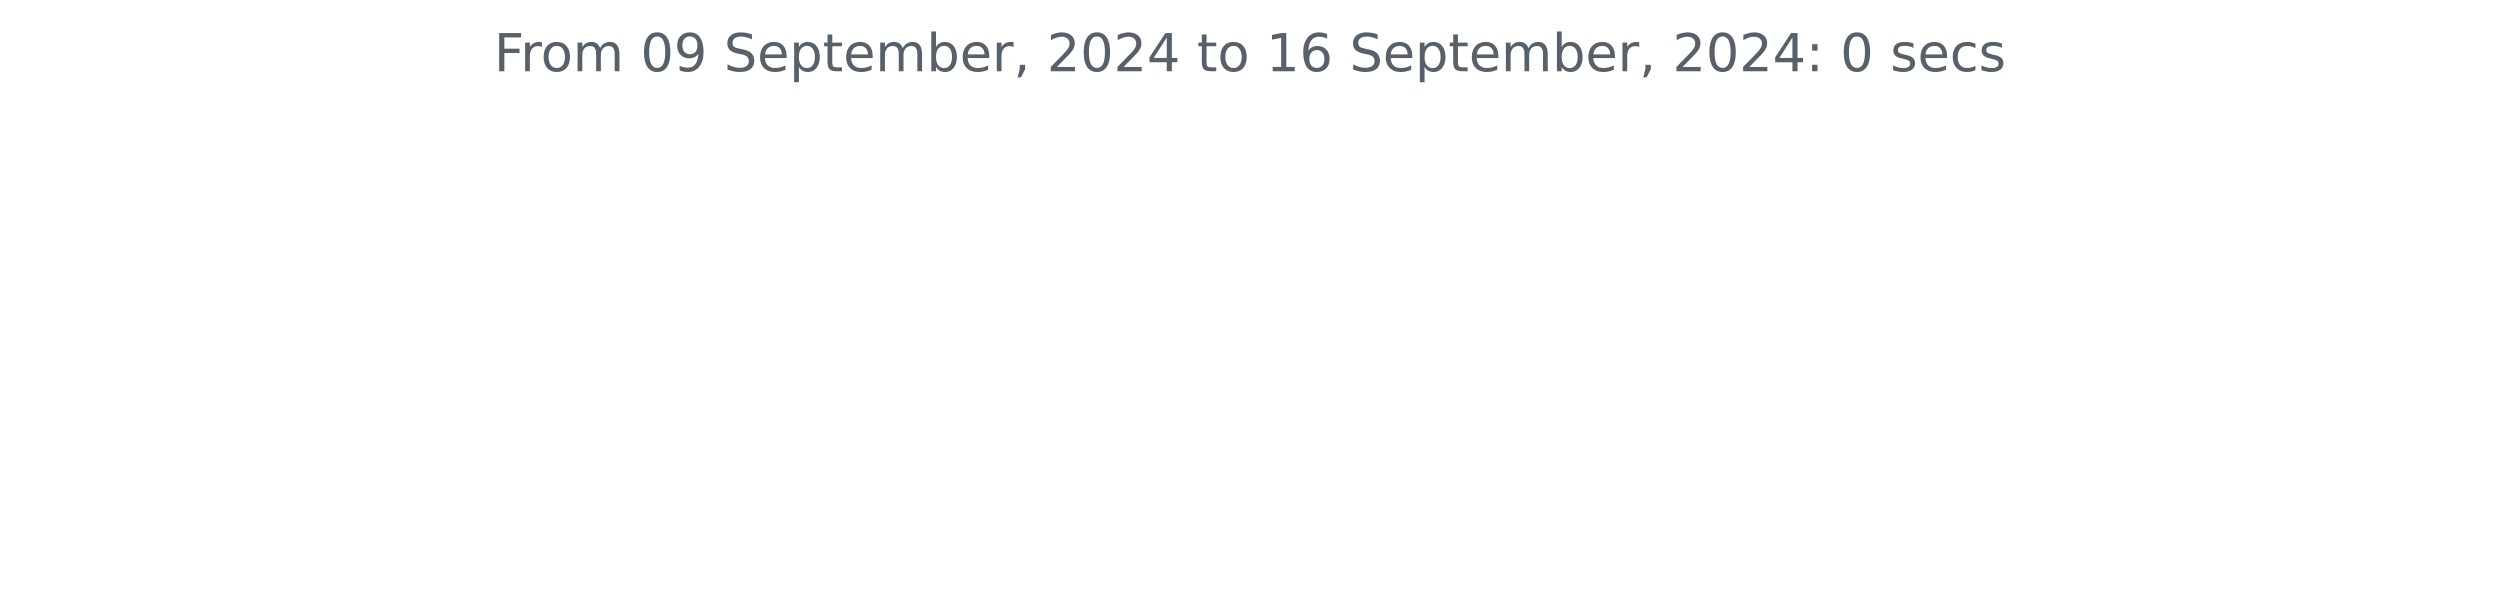
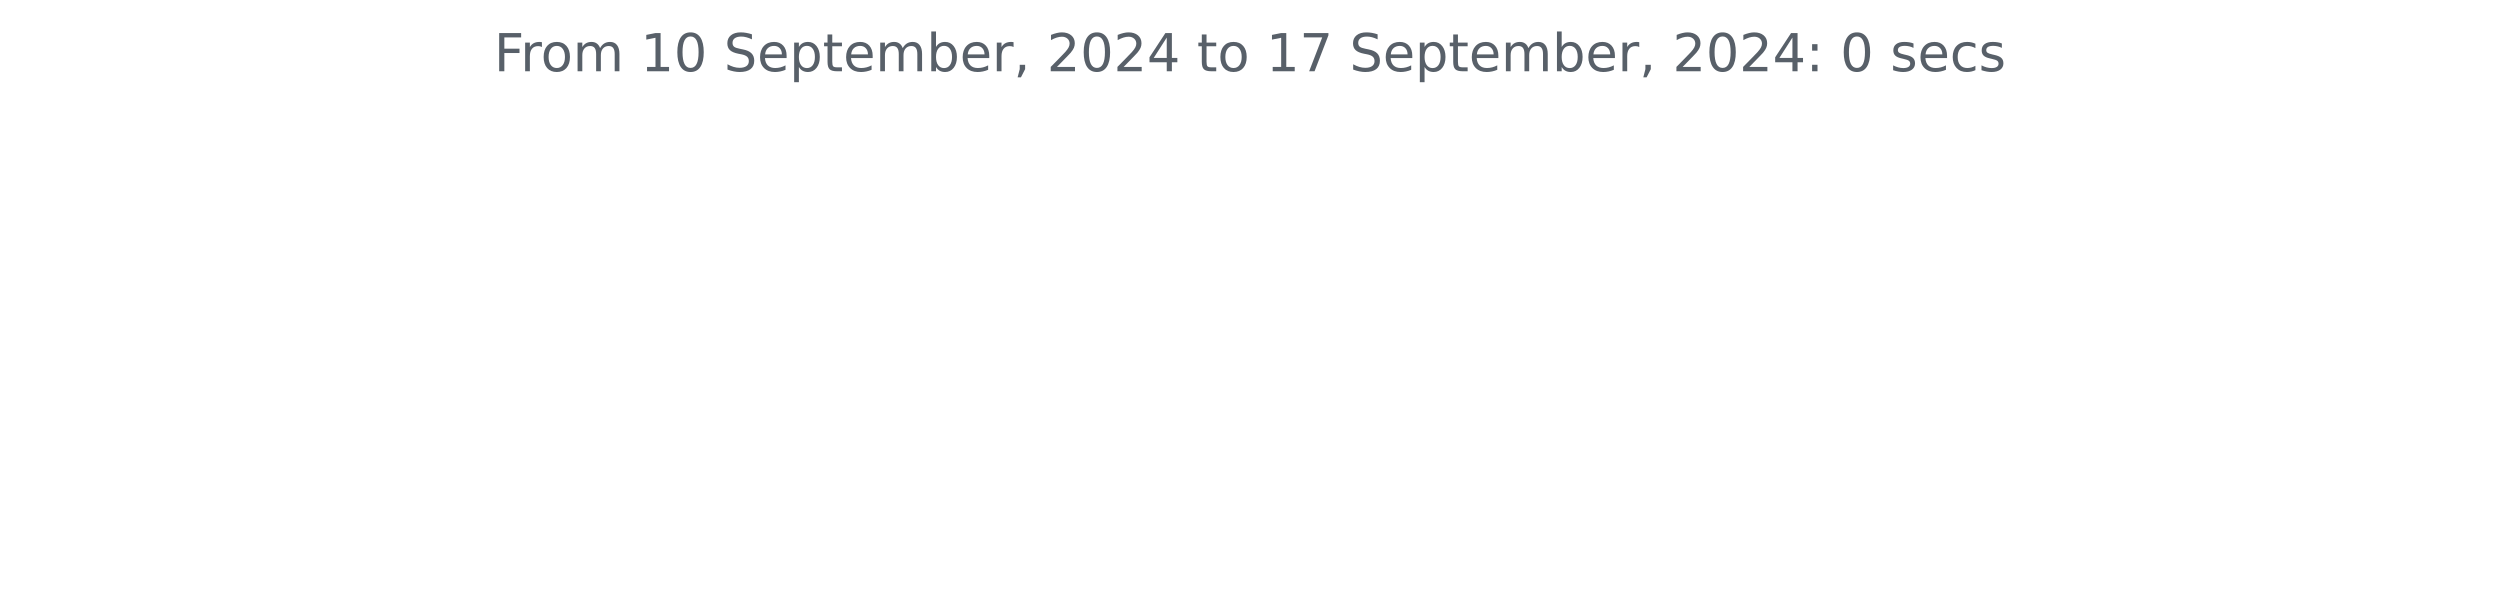
<svg xmlns="http://www.w3.org/2000/svg" xmlns:xlink="http://www.w3.org/1999/xlink" width="572.4pt" height="140.398pt" viewBox="0 0 572.4 140.398" version="1.1">
  <defs>
    <style type="text/css">*{stroke-linejoin: round; stroke-linecap: butt}</style>
  </defs>
  <g id="figure_1">
    <g id="patch_1">
      <path d="M 0 140.398  L 572.4 140.398  L 572.4 0  L 0 0  L 0 140.398  z " style="fill: none" />
    </g>
    <g id="axes_1">
      <g id="matplotlib.axis_1" />
      <g id="matplotlib.axis_2" />
      <g id="text_1">
        <g style="fill: #586069" transform="translate(113.115 16.31812) scale(0.12 -0.12)">
          <defs>
            <path id="DejaVuSans-46" d="M 628 4666  L 3309 4666  L 3309 4134  L 1259 4134  L 1259 2759  L 3109 2759  L 3109 2228  L 1259 2228  L 1259 0  L 628 0  L 628 4666  z " transform="scale(0.015625)" />
            <path id="DejaVuSans-72" d="M 2631 2963  Q 2534 3019 2420 3045  Q 2306 3072 2169 3072  Q 1681 3072 1420 2755  Q 1159 2438 1159 1844  L 1159 0  L 581 0  L 581 3500  L 1159 3500  L 1159 2956  Q 1341 3275 1631 3429  Q 1922 3584 2338 3584  Q 2397 3584 2469 3576  Q 2541 3569 2628 3553  L 2631 2963  z " transform="scale(0.015625)" />
            <path id="DejaVuSans-6f" d="M 1959 3097  Q 1497 3097 1228 2736  Q 959 2375 959 1747  Q 959 1119 1226 758  Q 1494 397 1959 397  Q 2419 397 2687 759  Q 2956 1122 2956 1747  Q 2956 2369 2687 2733  Q 2419 3097 1959 3097  z M 1959 3584  Q 2709 3584 3137 3096  Q 3566 2609 3566 1747  Q 3566 888 3137 398  Q 2709 -91 1959 -91  Q 1206 -91 779 398  Q 353 888 353 1747  Q 353 2609 779 3096  Q 1206 3584 1959 3584  z " transform="scale(0.015625)" />
            <path id="DejaVuSans-6d" d="M 3328 2828  Q 3544 3216 3844 3400  Q 4144 3584 4550 3584  Q 5097 3584 5394 3201  Q 5691 2819 5691 2113  L 5691 0  L 5113 0  L 5113 2094  Q 5113 2597 4934 2840  Q 4756 3084 4391 3084  Q 3944 3084 3684 2787  Q 3425 2491 3425 1978  L 3425 0  L 2847 0  L 2847 2094  Q 2847 2600 2669 2842  Q 2491 3084 2119 3084  Q 1678 3084 1418 2786  Q 1159 2488 1159 1978  L 1159 0  L 581 0  L 581 3500  L 1159 3500  L 1159 2956  Q 1356 3278 1631 3431  Q 1906 3584 2284 3584  Q 2666 3584 2933 3390  Q 3200 3197 3328 2828  z " transform="scale(0.015625)" />
            <path id="DejaVuSans-20" transform="scale(0.015625)" />
+             <path id="DejaVuSans-31" d="M 794 531  L 1825 531  L 1825 4091  L 703 3866  L 703 4441  L 1819 4666  L 2450 4666  L 2450 531  L 3481 531  L 3481 0  L 794 0  L 794 531  z " transform="scale(0.015625)" />
            <path id="DejaVuSans-30" d="M 2034 4250  Q 1547 4250 1301 3770  Q 1056 3291 1056 2328  Q 1056 1369 1301 889  Q 1547 409 2034 409  Q 2525 409 2770 889  Q 3016 1369 3016 2328  Q 3016 3291 2770 3770  Q 2525 4250 2034 4250  z M 2034 4750  Q 2819 4750 3233 4129  Q 3647 3509 3647 2328  Q 3647 1150 3233 529  Q 2819 -91 2034 -91  Q 1250 -91 836 529  Q 422 1150 422 2328  Q 422 3509 836 4129  Q 1250 4750 2034 4750  z " transform="scale(0.015625)" />
-             <path id="DejaVuSans-39" d="M 703 97  L 703 672  Q 941 559 1184 500  Q 1428 441 1663 441  Q 2288 441 2617 861  Q 2947 1281 2994 2138  Q 2813 1869 2534 1725  Q 2256 1581 1919 1581  Q 1219 1581 811 2004  Q 403 2428 403 3163  Q 403 3881 828 4315  Q 1253 4750 1959 4750  Q 2769 4750 3195 4129  Q 3622 3509 3622 2328  Q 3622 1225 3098 567  Q 2575 -91 1691 -91  Q 1453 -91 1209 -44  Q 966 3 703 97  z M 1959 2075  Q 2384 2075 2632 2365  Q 2881 2656 2881 3163  Q 2881 3666 2632 3958  Q 2384 4250 1959 4250  Q 1534 4250 1286 3958  Q 1038 3666 1038 3163  Q 1038 2656 1286 2365  Q 1534 2075 1959 2075  z " transform="scale(0.015625)" />
            <path id="DejaVuSans-53" d="M 3425 4513  L 3425 3897  Q 3066 4069 2747 4153  Q 2428 4238 2131 4238  Q 1616 4238 1336 4038  Q 1056 3838 1056 3469  Q 1056 3159 1242 3001  Q 1428 2844 1947 2747  L 2328 2669  Q 3034 2534 3370 2195  Q 3706 1856 3706 1288  Q 3706 609 3251 259  Q 2797 -91 1919 -91  Q 1588 -91 1214 -16  Q 841 59 441 206  L 441 856  Q 825 641 1194 531  Q 1563 422 1919 422  Q 2459 422 2753 634  Q 3047 847 3047 1241  Q 3047 1584 2836 1778  Q 2625 1972 2144 2069  L 1759 2144  Q 1053 2284 737 2584  Q 422 2884 422 3419  Q 422 4038 858 4394  Q 1294 4750 2059 4750  Q 2388 4750 2728 4690  Q 3069 4631 3425 4513  z " transform="scale(0.015625)" />
            <path id="DejaVuSans-65" d="M 3597 1894  L 3597 1613  L 953 1613  Q 991 1019 1311 708  Q 1631 397 2203 397  Q 2534 397 2845 478  Q 3156 559 3463 722  L 3463 178  Q 3153 47 2828 -22  Q 2503 -91 2169 -91  Q 1331 -91 842 396  Q 353 884 353 1716  Q 353 2575 817 3079  Q 1281 3584 2069 3584  Q 2775 3584 3186 3129  Q 3597 2675 3597 1894  z M 3022 2063  Q 3016 2534 2758 2815  Q 2500 3097 2075 3097  Q 1594 3097 1305 2825  Q 1016 2553 972 2059  L 3022 2063  z " transform="scale(0.015625)" />
            <path id="DejaVuSans-70" d="M 1159 525  L 1159 -1331  L 581 -1331  L 581 3500  L 1159 3500  L 1159 2969  Q 1341 3281 1617 3432  Q 1894 3584 2278 3584  Q 2916 3584 3314 3078  Q 3713 2572 3713 1747  Q 3713 922 3314 415  Q 2916 -91 2278 -91  Q 1894 -91 1617 61  Q 1341 213 1159 525  z M 3116 1747  Q 3116 2381 2855 2742  Q 2594 3103 2138 3103  Q 1681 3103 1420 2742  Q 1159 2381 1159 1747  Q 1159 1113 1420 752  Q 1681 391 2138 391  Q 2594 391 2855 752  Q 3116 1113 3116 1747  z " transform="scale(0.015625)" />
            <path id="DejaVuSans-74" d="M 1172 4494  L 1172 3500  L 2356 3500  L 2356 3053  L 1172 3053  L 1172 1153  Q 1172 725 1289 603  Q 1406 481 1766 481  L 2356 481  L 2356 0  L 1766 0  Q 1100 0 847 248  Q 594 497 594 1153  L 594 3053  L 172 3053  L 172 3500  L 594 3500  L 594 4494  L 1172 4494  z " transform="scale(0.015625)" />
            <path id="DejaVuSans-62" d="M 3116 1747  Q 3116 2381 2855 2742  Q 2594 3103 2138 3103  Q 1681 3103 1420 2742  Q 1159 2381 1159 1747  Q 1159 1113 1420 752  Q 1681 391 2138 391  Q 2594 391 2855 752  Q 3116 1113 3116 1747  z M 1159 2969  Q 1341 3281 1617 3432  Q 1894 3584 2278 3584  Q 2916 3584 3314 3078  Q 3713 2572 3713 1747  Q 3713 922 3314 415  Q 2916 -91 2278 -91  Q 1894 -91 1617 61  Q 1341 213 1159 525  L 1159 0  L 581 0  L 581 4863  L 1159 4863  L 1159 2969  z " transform="scale(0.015625)" />
            <path id="DejaVuSans-2c" d="M 750 794  L 1409 794  L 1409 256  L 897 -744  L 494 -744  L 750 256  L 750 794  z " transform="scale(0.015625)" />
            <path id="DejaVuSans-32" d="M 1228 531  L 3431 531  L 3431 0  L 469 0  L 469 531  Q 828 903 1448 1529  Q 2069 2156 2228 2338  Q 2531 2678 2651 2914  Q 2772 3150 2772 3378  Q 2772 3750 2511 3984  Q 2250 4219 1831 4219  Q 1534 4219 1204 4116  Q 875 4013 500 3803  L 500 4441  Q 881 4594 1212 4672  Q 1544 4750 1819 4750  Q 2544 4750 2975 4387  Q 3406 4025 3406 3419  Q 3406 3131 3298 2873  Q 3191 2616 2906 2266  Q 2828 2175 2409 1742  Q 1991 1309 1228 531  z " transform="scale(0.015625)" />
            <path id="DejaVuSans-34" d="M 2419 4116  L 825 1625  L 2419 1625  L 2419 4116  z M 2253 4666  L 3047 4666  L 3047 1625  L 3713 1625  L 3713 1100  L 3047 1100  L 3047 0  L 2419 0  L 2419 1100  L 313 1100  L 313 1709  L 2253 4666  z " transform="scale(0.015625)" />
-             <path id="DejaVuSans-31" d="M 794 531  L 1825 531  L 1825 4091  L 703 3866  L 703 4441  L 1819 4666  L 2450 4666  L 2450 531  L 3481 531  L 3481 0  L 794 0  L 794 531  z " transform="scale(0.015625)" />
-             <path id="DejaVuSans-36" d="M 2113 2584  Q 1688 2584 1439 2293  Q 1191 2003 1191 1497  Q 1191 994 1439 701  Q 1688 409 2113 409  Q 2538 409 2786 701  Q 3034 994 3034 1497  Q 3034 2003 2786 2293  Q 2538 2584 2113 2584  z M 3366 4563  L 3366 3988  Q 3128 4100 2886 4159  Q 2644 4219 2406 4219  Q 1781 4219 1451 3797  Q 1122 3375 1075 2522  Q 1259 2794 1537 2939  Q 1816 3084 2150 3084  Q 2853 3084 3261 2657  Q 3669 2231 3669 1497  Q 3669 778 3244 343  Q 2819 -91 2113 -91  Q 1303 -91 875 529  Q 447 1150 447 2328  Q 447 3434 972 4092  Q 1497 4750 2381 4750  Q 2619 4750 2861 4703  Q 3103 4656 3366 4563  z " transform="scale(0.015625)" />
+             <path id="DejaVuSans-37" d="M 525 4666  L 3525 4666  L 3525 4397  L 1831 0  L 1172 0  L 2766 4134  L 525 4134  L 525 4666  z " transform="scale(0.015625)" />
            <path id="DejaVuSans-3a" d="M 750 794  L 1409 794  L 1409 0  L 750 0  L 750 794  z M 750 3309  L 1409 3309  L 1409 2516  L 750 2516  L 750 3309  z " transform="scale(0.015625)" />
            <path id="DejaVuSans-73" d="M 2834 3397  L 2834 2853  Q 2591 2978 2328 3040  Q 2066 3103 1784 3103  Q 1356 3103 1142 2972  Q 928 2841 928 2578  Q 928 2378 1081 2264  Q 1234 2150 1697 2047  L 1894 2003  Q 2506 1872 2764 1633  Q 3022 1394 3022 966  Q 3022 478 2636 193  Q 2250 -91 1575 -91  Q 1294 -91 989 -36  Q 684 19 347 128  L 347 722  Q 666 556 975 473  Q 1284 391 1588 391  Q 1994 391 2212 530  Q 2431 669 2431 922  Q 2431 1156 2273 1281  Q 2116 1406 1581 1522  L 1381 1569  Q 847 1681 609 1914  Q 372 2147 372 2553  Q 372 3047 722 3315  Q 1072 3584 1716 3584  Q 2034 3584 2315 3537  Q 2597 3491 2834 3397  z " transform="scale(0.015625)" />
            <path id="DejaVuSans-63" d="M 3122 3366  L 3122 2828  Q 2878 2963 2633 3030  Q 2388 3097 2138 3097  Q 1578 3097 1268 2742  Q 959 2388 959 1747  Q 959 1106 1268 751  Q 1578 397 2138 397  Q 2388 397 2633 464  Q 2878 531 3122 666  L 3122 134  Q 2881 22 2623 -34  Q 2366 -91 2075 -91  Q 1284 -91 818 406  Q 353 903 353 1747  Q 353 2603 823 3093  Q 1294 3584 2113 3584  Q 2378 3584 2631 3529  Q 2884 3475 3122 3366  z " transform="scale(0.015625)" />
          </defs>
          <use xlink:href="#DejaVuSans-46" />
          <use xlink:href="#DejaVuSans-72" x="50.27" />
          <use xlink:href="#DejaVuSans-6f" x="89.133" />
          <use xlink:href="#DejaVuSans-6d" x="150.314" />
          <use xlink:href="#DejaVuSans-20" x="247.727" />
-           <use xlink:href="#DejaVuSans-30" x="279.514" />
-           <use xlink:href="#DejaVuSans-39" x="343.137" />
+           <use xlink:href="#DejaVuSans-31" x="279.514" />
+           <use xlink:href="#DejaVuSans-30" x="343.137" />
          <use xlink:href="#DejaVuSans-20" x="406.76" />
          <use xlink:href="#DejaVuSans-53" x="438.547" />
          <use xlink:href="#DejaVuSans-65" x="502.023" />
          <use xlink:href="#DejaVuSans-70" x="563.547" />
          <use xlink:href="#DejaVuSans-74" x="627.023" />
          <use xlink:href="#DejaVuSans-65" x="666.232" />
          <use xlink:href="#DejaVuSans-6d" x="727.756" />
          <use xlink:href="#DejaVuSans-62" x="825.168" />
          <use xlink:href="#DejaVuSans-65" x="888.645" />
          <use xlink:href="#DejaVuSans-72" x="950.168" />
          <use xlink:href="#DejaVuSans-2c" x="991.281" />
          <use xlink:href="#DejaVuSans-20" x="1023.068" />
          <use xlink:href="#DejaVuSans-32" x="1054.855" />
          <use xlink:href="#DejaVuSans-30" x="1118.479" />
          <use xlink:href="#DejaVuSans-32" x="1182.102" />
          <use xlink:href="#DejaVuSans-34" x="1245.725" />
          <use xlink:href="#DejaVuSans-20" x="1309.348" />
          <use xlink:href="#DejaVuSans-74" x="1341.135" />
          <use xlink:href="#DejaVuSans-6f" x="1380.344" />
          <use xlink:href="#DejaVuSans-20" x="1441.525" />
          <use xlink:href="#DejaVuSans-31" x="1473.312" />
-           <use xlink:href="#DejaVuSans-36" x="1536.936" />
+           <use xlink:href="#DejaVuSans-37" x="1536.936" />
          <use xlink:href="#DejaVuSans-20" x="1600.559" />
          <use xlink:href="#DejaVuSans-53" x="1632.346" />
          <use xlink:href="#DejaVuSans-65" x="1695.822" />
          <use xlink:href="#DejaVuSans-70" x="1757.346" />
          <use xlink:href="#DejaVuSans-74" x="1820.822" />
          <use xlink:href="#DejaVuSans-65" x="1860.031" />
          <use xlink:href="#DejaVuSans-6d" x="1921.555" />
          <use xlink:href="#DejaVuSans-62" x="2018.967" />
          <use xlink:href="#DejaVuSans-65" x="2082.443" />
          <use xlink:href="#DejaVuSans-72" x="2143.967" />
          <use xlink:href="#DejaVuSans-2c" x="2185.08" />
          <use xlink:href="#DejaVuSans-20" x="2216.867" />
          <use xlink:href="#DejaVuSans-32" x="2248.654" />
          <use xlink:href="#DejaVuSans-30" x="2312.277" />
          <use xlink:href="#DejaVuSans-32" x="2375.9" />
          <use xlink:href="#DejaVuSans-34" x="2439.523" />
          <use xlink:href="#DejaVuSans-3a" x="2503.146" />
          <use xlink:href="#DejaVuSans-20" x="2536.838" />
          <use xlink:href="#DejaVuSans-30" x="2568.625" />
          <use xlink:href="#DejaVuSans-20" x="2632.248" />
          <use xlink:href="#DejaVuSans-73" x="2664.035" />
          <use xlink:href="#DejaVuSans-65" x="2716.135" />
          <use xlink:href="#DejaVuSans-63" x="2777.658" />
          <use xlink:href="#DejaVuSans-73" x="2832.639" />
        </g>
      </g>
    </g>
  </g>
</svg>
